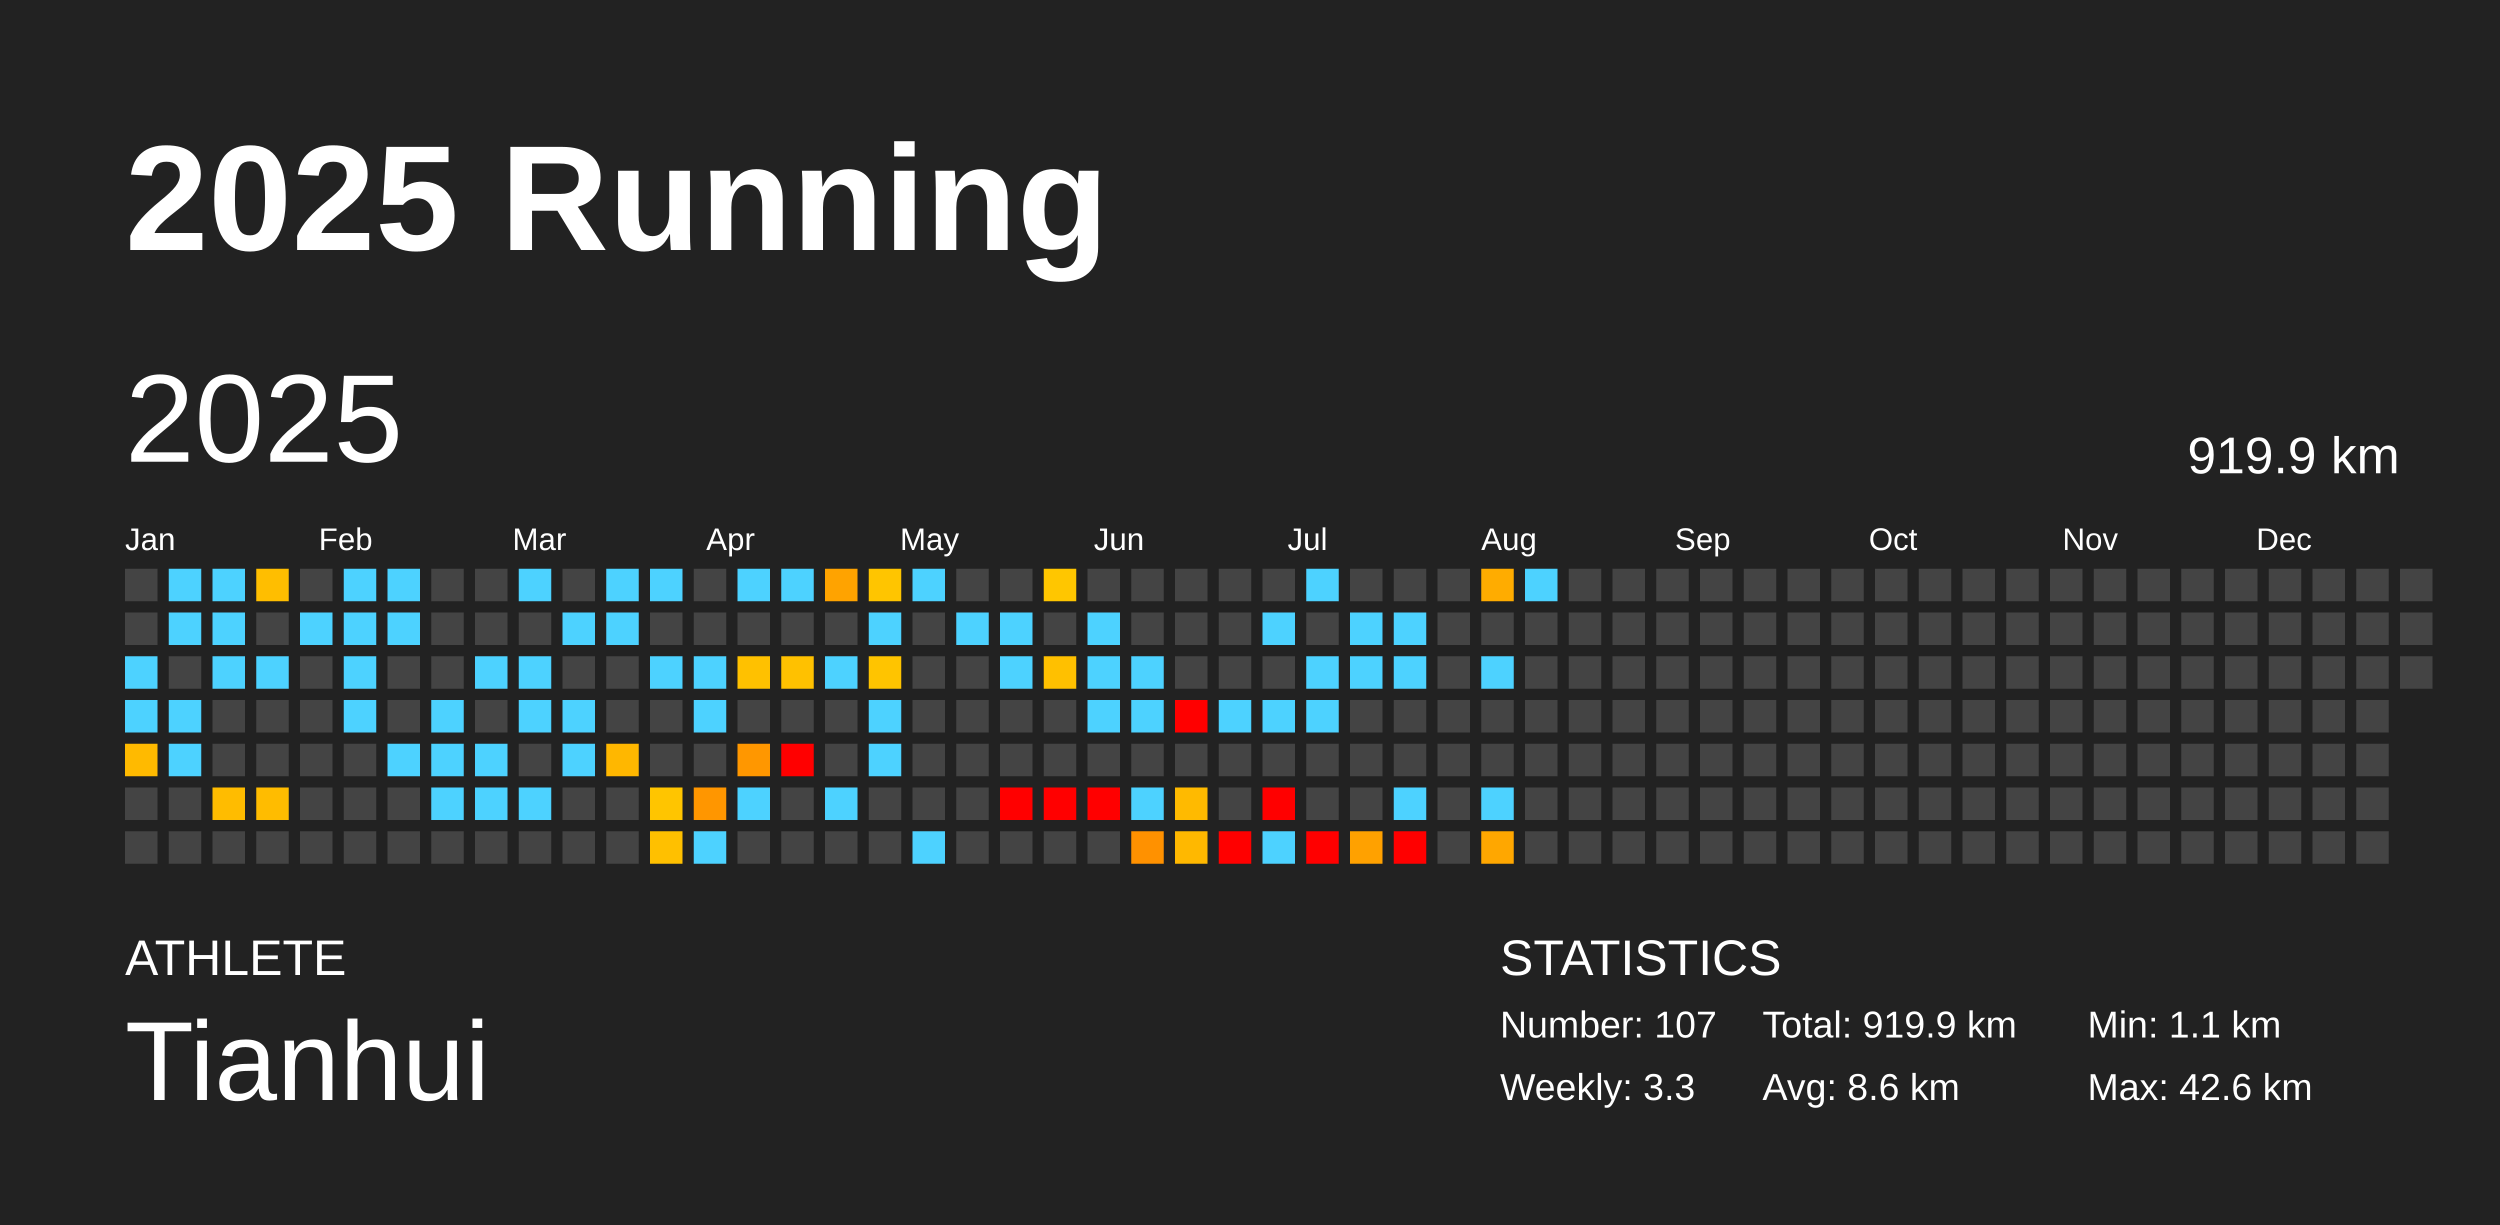
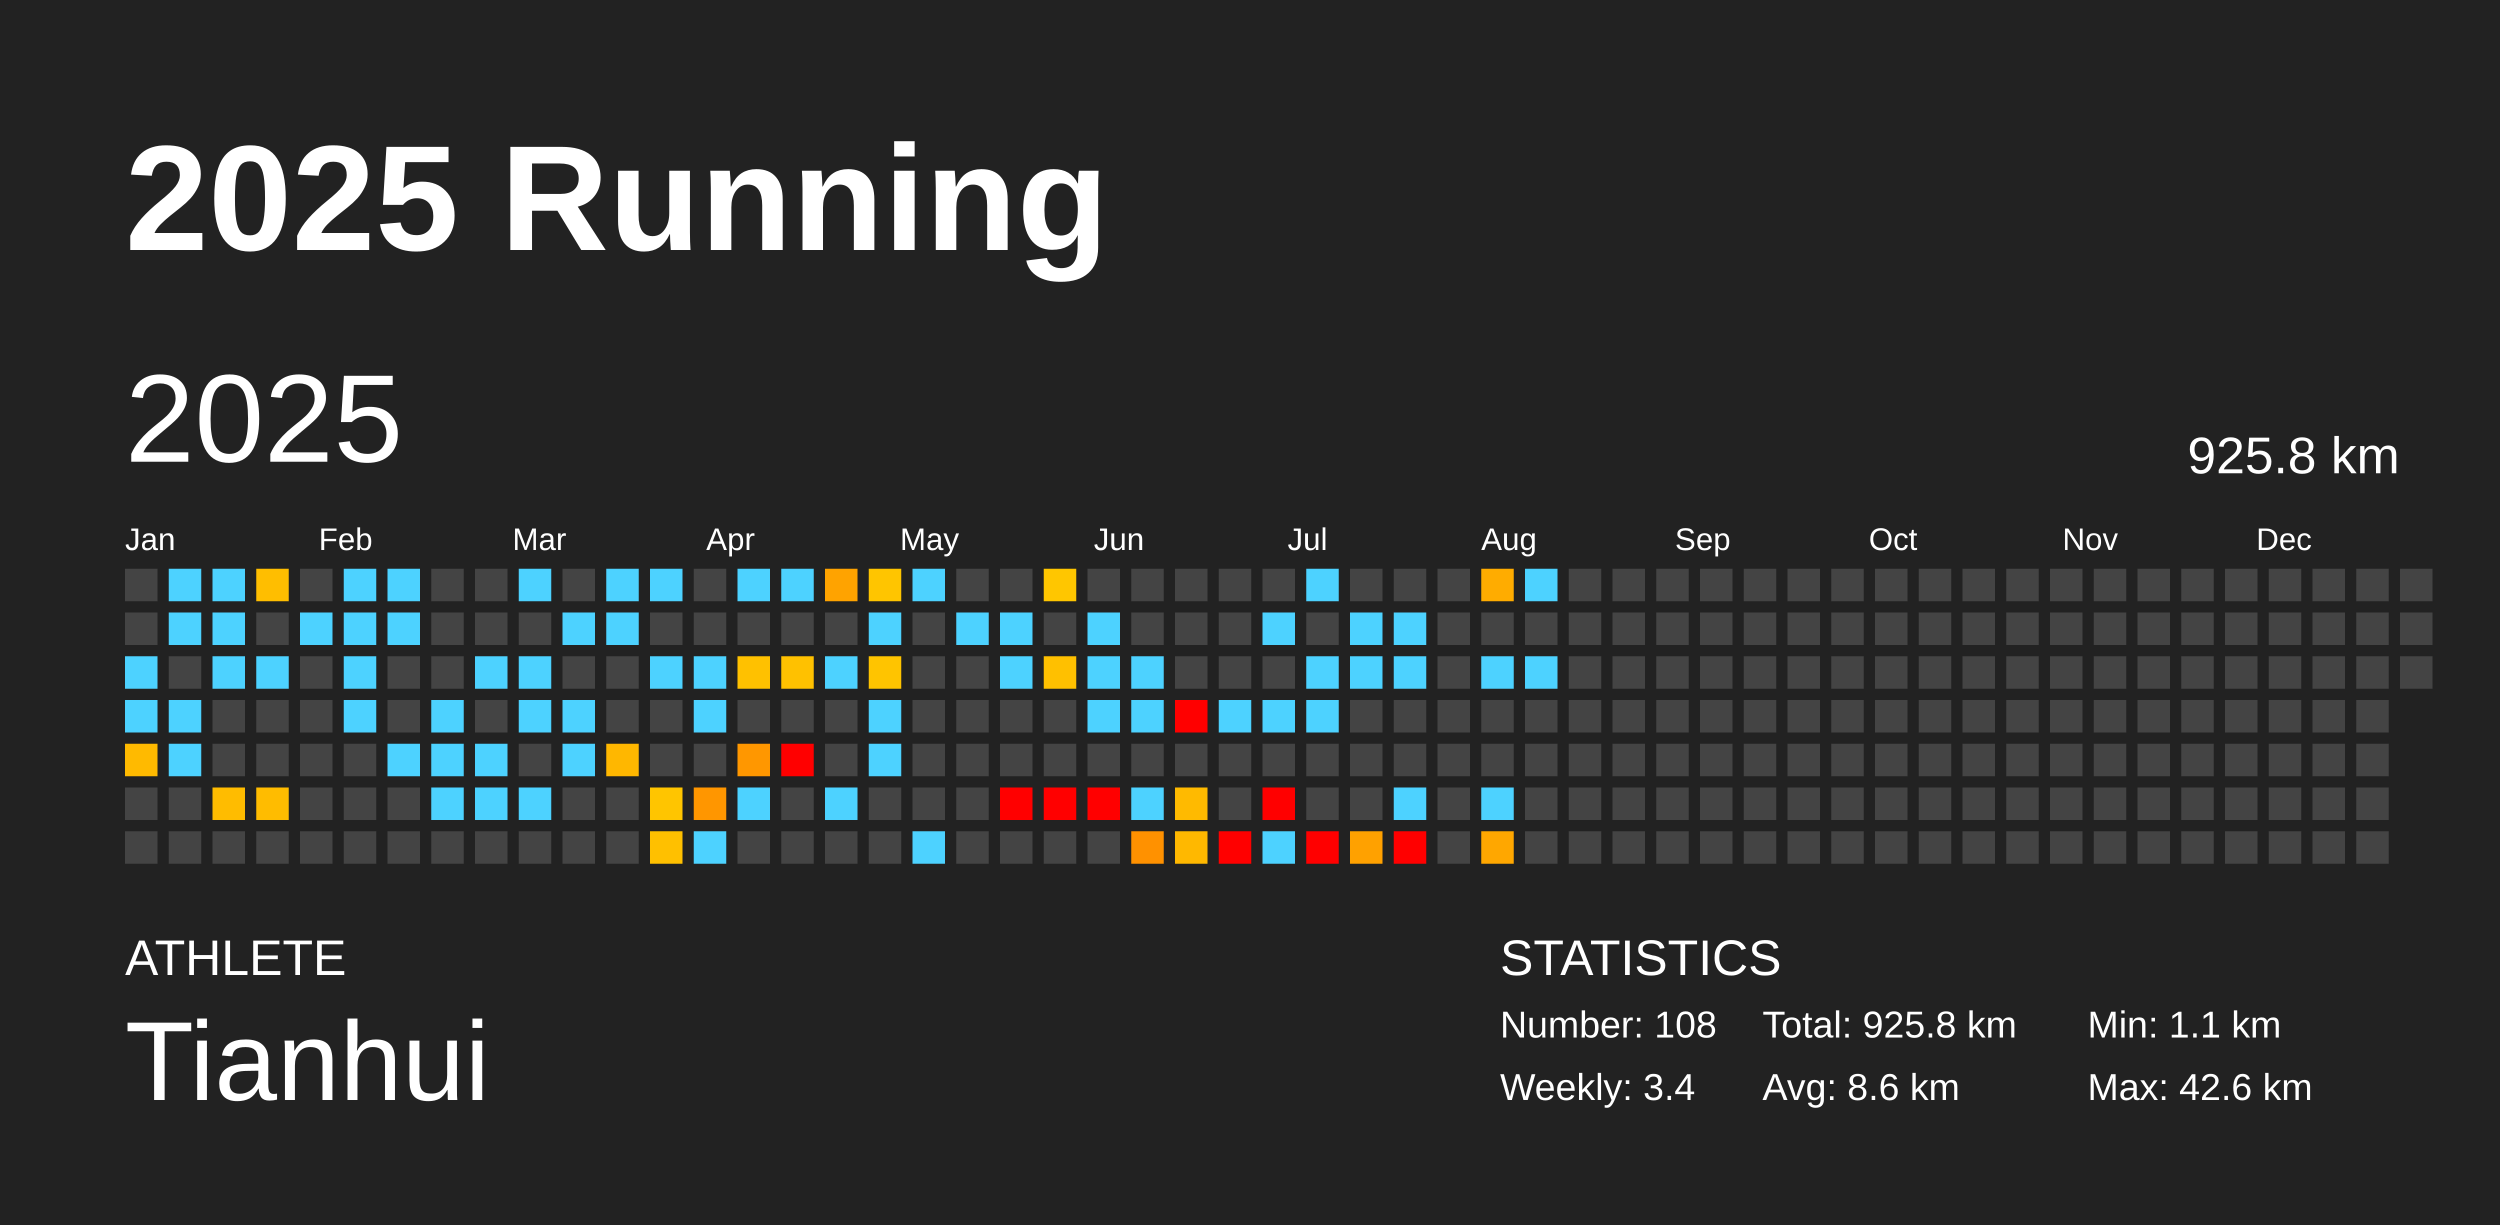
<svg xmlns="http://www.w3.org/2000/svg" baseProfile="full" height="98mm" version="1.1" viewBox="0,0,200,98" width="200mm">
  <defs />
  <rect fill="#222222" height="98" width="200" x="0" y="0" />
  <text fill="#FFFFFF" style="font-size:12px; font-family:Arial; font-weight:bold;" x="10" y="20">2025 Running</text>
  <text fill="#FFFFFF" style="font-size:4px; font-family:Arial" x="10" y="78">ATHLETE</text>
  <text fill="#FFFFFF" style="font-size:9px; font-family:Arial" x="10" y="88">Tianhui</text>
  <text fill="#FFFFFF" style="font-size:4px; font-family:Arial" x="120" y="78">STATISTICS</text>
-   <text fill="#FFFFFF" style="font-size:3px; font-family:Arial" x="120" y="83">Number: 107</text>
-   <text fill="#FFFFFF" style="font-size:3px; font-family:Arial" x="120" y="88">Weekly: 3.3</text>
-   <text fill="#FFFFFF" style="font-size:3px; font-family:Arial" x="141" y="83">Total: 919.9 km</text>
+   <text fill="#FFFFFF" style="font-size:3px; font-family:Arial" x="120" y="83">Number: 108</text>
+   <text fill="#FFFFFF" style="font-size:3px; font-family:Arial" x="120" y="88">Weekly: 3.4</text>
+   <text fill="#FFFFFF" style="font-size:3px; font-family:Arial" x="141" y="83">Total: 925.8 km</text>
  <text fill="#FFFFFF" style="font-size:3px; font-family:Arial" x="141" y="88">Avg: 8.6 km</text>
  <text fill="#FFFFFF" style="font-size:3px; font-family:Arial" x="167" y="83">Min: 1.1 km</text>
  <text fill="#FFFFFF" style="font-size:3px; font-family:Arial" x="167" y="88">Max: 42.6 km</text>
  <text dominant-baseline="hanging" fill="#FFFFFF" style="font-size:10.0px; font-family:Arial;" x="10" y="30">2025</text>
-   <text dominant-baseline="hanging" fill="#FFFFFF" style="font-size:4.125px; font-family:Arial;" x="175" y="35">919.9 km</text>
+   <text dominant-baseline="hanging" fill="#FFFFFF" style="font-size:4.125px; font-family:Arial;" x="175" y="35">925.8 km</text>
  <text fill="#FFFFFF" style="font-size:2.5px; font-family:Arial" x="10.0" y="44">Jan</text>
  <text fill="#FFFFFF" style="font-size:2.5px; font-family:Arial" x="25.5" y="44">Feb</text>
  <text fill="#FFFFFF" style="font-size:2.5px; font-family:Arial" x="41.0" y="44">Mar</text>
  <text fill="#FFFFFF" style="font-size:2.5px; font-family:Arial" x="56.5" y="44">Apr</text>
  <text fill="#FFFFFF" style="font-size:2.5px; font-family:Arial" x="72.0" y="44">May</text>
  <text fill="#FFFFFF" style="font-size:2.5px; font-family:Arial" x="87.5" y="44">Jun</text>
  <text fill="#FFFFFF" style="font-size:2.5px; font-family:Arial" x="103.0" y="44">Jul</text>
  <text fill="#FFFFFF" style="font-size:2.5px; font-family:Arial" x="118.5" y="44">Aug</text>
  <text fill="#FFFFFF" style="font-size:2.5px; font-family:Arial" x="134.0" y="44">Sep</text>
  <text fill="#FFFFFF" style="font-size:2.5px; font-family:Arial" x="149.5" y="44">Oct</text>
  <text fill="#FFFFFF" style="font-size:2.5px; font-family:Arial" x="165.0" y="44">Nov</text>
  <text fill="#FFFFFF" style="font-size:2.5px; font-family:Arial" x="180.5" y="44">Dec</text>
  <rect fill="#444444" height="2.6" width="2.6" x="10.0" y="45.5" />
  <rect fill="#444444" height="2.6" width="2.6" x="10.0" y="49.0" />
  <rect fill="#4dd2ff" height="2.6" width="2.6" x="10.0" y="52.5" />
  <rect fill="#4dd2ff" height="2.6" width="2.6" x="10.0" y="56.0" />
  <rect fill="#ffba00" height="2.6" width="2.6" x="10.0" y="59.5" />
  <rect fill="#444444" height="2.6" width="2.6" x="10.0" y="63.0" />
  <rect fill="#444444" height="2.6" width="2.6" x="10.0" y="66.5" />
  <rect fill="#4dd2ff" height="2.6" width="2.6" x="13.5" y="45.5" />
  <rect fill="#4dd2ff" height="2.6" width="2.6" x="13.5" y="49.0" />
  <rect fill="#444444" height="2.6" width="2.6" x="13.5" y="52.5" />
  <rect fill="#4dd2ff" height="2.6" width="2.6" x="13.5" y="56.0" />
  <rect fill="#4dd2ff" height="2.6" width="2.6" x="13.5" y="59.5" />
  <rect fill="#444444" height="2.6" width="2.6" x="13.5" y="63.0" />
  <rect fill="#444444" height="2.6" width="2.6" x="13.5" y="66.5" />
  <rect fill="#4dd2ff" height="2.6" width="2.6" x="17.0" y="45.5" />
  <rect fill="#4dd2ff" height="2.6" width="2.6" x="17.0" y="49.0" />
  <rect fill="#4dd2ff" height="2.6" width="2.6" x="17.0" y="52.5" />
  <rect fill="#444444" height="2.6" width="2.6" x="17.0" y="56.0" />
  <rect fill="#444444" height="2.6" width="2.6" x="17.0" y="59.5" />
  <rect fill="#ffbc00" height="2.6" width="2.6" x="17.0" y="63.0" />
  <rect fill="#444444" height="2.6" width="2.6" x="17.0" y="66.5" />
  <rect fill="#ffbe00" height="2.6" width="2.6" x="20.5" y="45.5" />
  <rect fill="#444444" height="2.6" width="2.6" x="20.5" y="49.0" />
  <rect fill="#4dd2ff" height="2.6" width="2.6" x="20.5" y="52.5" />
  <rect fill="#444444" height="2.6" width="2.6" x="20.5" y="56.0" />
  <rect fill="#444444" height="2.6" width="2.6" x="20.5" y="59.5" />
  <rect fill="#ffbc00" height="2.6" width="2.6" x="20.5" y="63.0" />
  <rect fill="#444444" height="2.6" width="2.6" x="20.5" y="66.5" />
  <rect fill="#444444" height="2.6" width="2.6" x="24.0" y="45.5" />
  <rect fill="#4dd2ff" height="2.6" width="2.6" x="24.0" y="49.0" />
  <rect fill="#444444" height="2.6" width="2.6" x="24.0" y="52.5" />
  <rect fill="#444444" height="2.6" width="2.6" x="24.0" y="56.0" />
  <rect fill="#444444" height="2.6" width="2.6" x="24.0" y="59.5" />
  <rect fill="#444444" height="2.6" width="2.6" x="24.0" y="63.0" />
  <rect fill="#444444" height="2.6" width="2.6" x="24.0" y="66.5" />
  <rect fill="#4dd2ff" height="2.6" width="2.6" x="27.5" y="45.5" />
  <rect fill="#4dd2ff" height="2.6" width="2.6" x="27.5" y="49.0" />
  <rect fill="#4dd2ff" height="2.6" width="2.6" x="27.5" y="52.5" />
  <rect fill="#4dd2ff" height="2.6" width="2.6" x="27.5" y="56.0" />
  <rect fill="#444444" height="2.6" width="2.6" x="27.5" y="59.5" />
  <rect fill="#444444" height="2.6" width="2.6" x="27.5" y="63.0" />
  <rect fill="#444444" height="2.6" width="2.6" x="27.5" y="66.5" />
  <rect fill="#4dd2ff" height="2.6" width="2.6" x="31.0" y="45.5" />
  <rect fill="#4dd2ff" height="2.6" width="2.6" x="31.0" y="49.0" />
  <rect fill="#444444" height="2.6" width="2.6" x="31.0" y="52.5" />
  <rect fill="#444444" height="2.6" width="2.6" x="31.0" y="56.0" />
  <rect fill="#4dd2ff" height="2.6" width="2.6" x="31.0" y="59.5" />
  <rect fill="#444444" height="2.6" width="2.6" x="31.0" y="63.0" />
  <rect fill="#444444" height="2.6" width="2.6" x="31.0" y="66.5" />
  <rect fill="#444444" height="2.6" width="2.6" x="34.5" y="45.5" />
  <rect fill="#444444" height="2.6" width="2.6" x="34.5" y="49.0" />
  <rect fill="#444444" height="2.6" width="2.6" x="34.5" y="52.5" />
  <rect fill="#4dd2ff" height="2.6" width="2.6" x="34.5" y="56.0" />
  <rect fill="#4dd2ff" height="2.6" width="2.6" x="34.5" y="59.5" />
  <rect fill="#4dd2ff" height="2.6" width="2.6" x="34.5" y="63.0" />
  <rect fill="#444444" height="2.6" width="2.6" x="34.5" y="66.5" />
  <rect fill="#444444" height="2.6" width="2.6" x="38.0" y="45.5" />
  <rect fill="#444444" height="2.6" width="2.6" x="38.0" y="49.0" />
  <rect fill="#4dd2ff" height="2.6" width="2.6" x="38.0" y="52.5" />
  <rect fill="#444444" height="2.6" width="2.6" x="38.0" y="56.0" />
  <rect fill="#4dd2ff" height="2.6" width="2.6" x="38.0" y="59.5" />
  <rect fill="#4dd2ff" height="2.6" width="2.6" x="38.0" y="63.0" />
  <rect fill="#444444" height="2.6" width="2.6" x="38.0" y="66.5" />
  <rect fill="#4dd2ff" height="2.6" width="2.6" x="41.5" y="45.5" />
  <rect fill="#444444" height="2.6" width="2.6" x="41.5" y="49.0" />
  <rect fill="#4dd2ff" height="2.6" width="2.6" x="41.5" y="52.5" />
  <rect fill="#4dd2ff" height="2.6" width="2.6" x="41.5" y="56.0" />
  <rect fill="#444444" height="2.6" width="2.6" x="41.5" y="59.5" />
  <rect fill="#4dd2ff" height="2.6" width="2.6" x="41.5" y="63.0" />
  <rect fill="#444444" height="2.6" width="2.6" x="41.5" y="66.5" />
  <rect fill="#444444" height="2.6" width="2.6" x="45.0" y="45.5" />
  <rect fill="#4dd2ff" height="2.6" width="2.6" x="45.0" y="49.0" />
  <rect fill="#444444" height="2.6" width="2.6" x="45.0" y="52.5" />
  <rect fill="#4dd2ff" height="2.6" width="2.6" x="45.0" y="56.0" />
  <rect fill="#4dd2ff" height="2.6" width="2.6" x="45.0" y="59.5" />
  <rect fill="#444444" height="2.6" width="2.6" x="45.0" y="63.0" />
  <rect fill="#444444" height="2.6" width="2.6" x="45.0" y="66.5" />
  <rect fill="#4dd2ff" height="2.6" width="2.6" x="48.5" y="45.5" />
  <rect fill="#4dd2ff" height="2.6" width="2.6" x="48.5" y="49.0" />
  <rect fill="#444444" height="2.6" width="2.6" x="48.5" y="52.5" />
  <rect fill="#444444" height="2.6" width="2.6" x="48.5" y="56.0" />
  <rect fill="#ffb700" height="2.6" width="2.6" x="48.5" y="59.5" />
  <rect fill="#444444" height="2.6" width="2.6" x="48.5" y="63.0" />
  <rect fill="#444444" height="2.6" width="2.6" x="48.5" y="66.5" />
  <rect fill="#4dd2ff" height="2.6" width="2.6" x="52.0" y="45.5" />
  <rect fill="#444444" height="2.6" width="2.6" x="52.0" y="49.0" />
  <rect fill="#4dd2ff" height="2.6" width="2.6" x="52.0" y="52.5" />
  <rect fill="#444444" height="2.6" width="2.6" x="52.0" y="56.0" />
  <rect fill="#444444" height="2.6" width="2.6" x="52.0" y="59.5" />
  <rect fill="#ffc500" height="2.6" width="2.6" x="52.0" y="63.0" />
  <rect fill="#ffc000" height="2.6" width="2.6" x="52.0" y="66.5" />
  <rect fill="#444444" height="2.6" width="2.6" x="55.5" y="45.5" />
  <rect fill="#444444" height="2.6" width="2.6" x="55.5" y="49.0" />
  <rect fill="#4dd2ff" height="2.6" width="2.6" x="55.5" y="52.5" />
  <rect fill="#4dd2ff" height="2.6" width="2.6" x="55.5" y="56.0" />
  <rect fill="#444444" height="2.6" width="2.6" x="55.5" y="59.5" />
  <rect fill="#ff9600" height="2.6" width="2.6" x="55.5" y="63.0" />
  <rect fill="#4dd2ff" height="2.6" width="2.6" x="55.5" y="66.5" />
  <rect fill="#4dd2ff" height="2.6" width="2.6" x="59.0" y="45.5" />
  <rect fill="#444444" height="2.6" width="2.6" x="59.0" y="49.0" />
  <rect fill="#ffc100" height="2.6" width="2.6" x="59.0" y="52.5" />
  <rect fill="#444444" height="2.6" width="2.6" x="59.0" y="56.0" />
  <rect fill="#ff9700" height="2.6" width="2.6" x="59.0" y="59.5" />
  <rect fill="#4dd2ff" height="2.6" width="2.6" x="59.0" y="63.0" />
  <rect fill="#444444" height="2.6" width="2.6" x="59.0" y="66.5" />
  <rect fill="#4dd2ff" height="2.6" width="2.6" x="62.5" y="45.5" />
  <rect fill="#444444" height="2.6" width="2.6" x="62.5" y="49.0" />
  <rect fill="#ffc100" height="2.6" width="2.6" x="62.5" y="52.5" />
  <rect fill="#444444" height="2.6" width="2.6" x="62.5" y="56.0" />
  <rect fill="red" height="2.6" width="2.6" x="62.5" y="59.5" />
  <rect fill="#444444" height="2.6" width="2.6" x="62.5" y="63.0" />
  <rect fill="#444444" height="2.6" width="2.6" x="62.5" y="66.5" />
  <rect fill="#ffa300" height="2.6" width="2.6" x="66.0" y="45.5" />
  <rect fill="#444444" height="2.6" width="2.6" x="66.0" y="49.0" />
  <rect fill="#4dd2ff" height="2.6" width="2.6" x="66.0" y="52.5" />
  <rect fill="#444444" height="2.6" width="2.6" x="66.0" y="56.0" />
  <rect fill="#444444" height="2.6" width="2.6" x="66.0" y="59.5" />
  <rect fill="#4dd2ff" height="2.6" width="2.6" x="66.0" y="63.0" />
  <rect fill="#444444" height="2.6" width="2.6" x="66.0" y="66.5" />
  <rect fill="#ffc500" height="2.6" width="2.6" x="69.5" y="45.5" />
  <rect fill="#4dd2ff" height="2.6" width="2.6" x="69.5" y="49.0" />
  <rect fill="#ffc400" height="2.6" width="2.6" x="69.5" y="52.5" />
  <rect fill="#4dd2ff" height="2.6" width="2.6" x="69.5" y="56.0" />
  <rect fill="#4dd2ff" height="2.6" width="2.6" x="69.5" y="59.5" />
  <rect fill="#444444" height="2.6" width="2.6" x="69.5" y="63.0" />
  <rect fill="#444444" height="2.6" width="2.6" x="69.5" y="66.5" />
  <rect fill="#4dd2ff" height="2.6" width="2.6" x="73.0" y="45.5" />
  <rect fill="#444444" height="2.6" width="2.6" x="73.0" y="49.0" />
  <rect fill="#444444" height="2.6" width="2.6" x="73.0" y="52.5" />
  <rect fill="#444444" height="2.6" width="2.6" x="73.0" y="56.0" />
  <rect fill="#444444" height="2.6" width="2.6" x="73.0" y="59.5" />
  <rect fill="#444444" height="2.6" width="2.6" x="73.0" y="63.0" />
  <rect fill="#4dd2ff" height="2.6" width="2.6" x="73.0" y="66.5" />
  <rect fill="#444444" height="2.6" width="2.6" x="76.5" y="45.5" />
  <rect fill="#4dd2ff" height="2.6" width="2.6" x="76.5" y="49.0" />
  <rect fill="#444444" height="2.6" width="2.6" x="76.5" y="52.5" />
  <rect fill="#444444" height="2.6" width="2.6" x="76.5" y="56.0" />
  <rect fill="#444444" height="2.6" width="2.6" x="76.5" y="59.5" />
  <rect fill="#444444" height="2.6" width="2.6" x="76.5" y="63.0" />
  <rect fill="#444444" height="2.6" width="2.6" x="76.5" y="66.5" />
  <rect fill="#444444" height="2.6" width="2.6" x="80.0" y="45.5" />
  <rect fill="#4dd2ff" height="2.6" width="2.6" x="80.0" y="49.0" />
  <rect fill="#4dd2ff" height="2.6" width="2.6" x="80.0" y="52.5" />
  <rect fill="#444444" height="2.6" width="2.6" x="80.0" y="56.0" />
  <rect fill="#444444" height="2.6" width="2.6" x="80.0" y="59.5" />
  <rect fill="red" height="2.6" width="2.6" x="80.0" y="63.0" />
  <rect fill="#444444" height="2.6" width="2.6" x="80.0" y="66.5" />
  <rect fill="#ffc600" height="2.6" width="2.6" x="83.5" y="45.5" />
  <rect fill="#444444" height="2.6" width="2.6" x="83.5" y="49.0" />
  <rect fill="#ffc000" height="2.6" width="2.6" x="83.5" y="52.5" />
  <rect fill="#444444" height="2.6" width="2.6" x="83.5" y="56.0" />
  <rect fill="#444444" height="2.6" width="2.6" x="83.5" y="59.5" />
  <rect fill="red" height="2.6" width="2.6" x="83.5" y="63.0" />
  <rect fill="#444444" height="2.6" width="2.6" x="83.5" y="66.5" />
  <rect fill="#444444" height="2.6" width="2.6" x="87.0" y="45.5" />
  <rect fill="#4dd2ff" height="2.6" width="2.6" x="87.0" y="49.0" />
  <rect fill="#4dd2ff" height="2.6" width="2.6" x="87.0" y="52.5" />
  <rect fill="#4dd2ff" height="2.6" width="2.6" x="87.0" y="56.0" />
  <rect fill="#444444" height="2.6" width="2.6" x="87.0" y="59.5" />
  <rect fill="red" height="2.6" width="2.6" x="87.0" y="63.0" />
  <rect fill="#444444" height="2.6" width="2.6" x="87.0" y="66.5" />
  <rect fill="#444444" height="2.6" width="2.6" x="90.5" y="45.5" />
  <rect fill="#444444" height="2.6" width="2.6" x="90.5" y="49.0" />
  <rect fill="#4dd2ff" height="2.6" width="2.6" x="90.5" y="52.5" />
  <rect fill="#4dd2ff" height="2.6" width="2.6" x="90.5" y="56.0" />
  <rect fill="#444444" height="2.6" width="2.6" x="90.5" y="59.5" />
  <rect fill="#4dd2ff" height="2.6" width="2.6" x="90.5" y="63.0" />
  <rect fill="#ff9100" height="2.6" width="2.6" x="90.5" y="66.5" />
  <rect fill="#444444" height="2.6" width="2.6" x="94.0" y="45.5" />
  <rect fill="#444444" height="2.6" width="2.6" x="94.0" y="49.0" />
  <rect fill="#444444" height="2.6" width="2.6" x="94.0" y="52.5" />
  <rect fill="red" height="2.6" width="2.6" x="94.0" y="56.0" />
  <rect fill="#444444" height="2.6" width="2.6" x="94.0" y="59.5" />
  <rect fill="#ffba00" height="2.6" width="2.6" x="94.0" y="63.0" />
  <rect fill="#ffb800" height="2.6" width="2.6" x="94.0" y="66.5" />
  <rect fill="#444444" height="2.6" width="2.6" x="97.5" y="45.5" />
  <rect fill="#444444" height="2.6" width="2.6" x="97.5" y="49.0" />
  <rect fill="#444444" height="2.6" width="2.6" x="97.5" y="52.5" />
  <rect fill="#4dd2ff" height="2.6" width="2.6" x="97.5" y="56.0" />
  <rect fill="#444444" height="2.6" width="2.6" x="97.5" y="59.5" />
  <rect fill="#444444" height="2.6" width="2.6" x="97.5" y="63.0" />
  <rect fill="red" height="2.6" width="2.6" x="97.5" y="66.5" />
  <rect fill="#444444" height="2.6" width="2.6" x="101.0" y="45.5" />
  <rect fill="#4dd2ff" height="2.6" width="2.6" x="101.0" y="49.0" />
  <rect fill="#444444" height="2.6" width="2.6" x="101.0" y="52.5" />
  <rect fill="#4dd2ff" height="2.6" width="2.6" x="101.0" y="56.0" />
  <rect fill="#444444" height="2.6" width="2.6" x="101.0" y="59.5" />
  <rect fill="red" height="2.6" width="2.6" x="101.0" y="63.0" />
  <rect fill="#4dd2ff" height="2.6" width="2.6" x="101.0" y="66.5" />
  <rect fill="#4dd2ff" height="2.6" width="2.6" x="104.5" y="45.5" />
  <rect fill="#444444" height="2.6" width="2.6" x="104.5" y="49.0" />
  <rect fill="#4dd2ff" height="2.6" width="2.6" x="104.5" y="52.5" />
  <rect fill="#4dd2ff" height="2.6" width="2.6" x="104.5" y="56.0" />
  <rect fill="#444444" height="2.6" width="2.6" x="104.5" y="59.5" />
  <rect fill="#444444" height="2.6" width="2.6" x="104.5" y="63.0" />
  <rect fill="red" height="2.6" width="2.6" x="104.5" y="66.5" />
  <rect fill="#444444" height="2.6" width="2.6" x="108.0" y="45.5" />
  <rect fill="#4dd2ff" height="2.6" width="2.6" x="108.0" y="49.0" />
  <rect fill="#4dd2ff" height="2.6" width="2.6" x="108.0" y="52.5" />
  <rect fill="#444444" height="2.6" width="2.6" x="108.0" y="56.0" />
  <rect fill="#444444" height="2.6" width="2.6" x="108.0" y="59.5" />
  <rect fill="#444444" height="2.6" width="2.6" x="108.0" y="63.0" />
  <rect fill="#ffa100" height="2.6" width="2.6" x="108.0" y="66.5" />
  <rect fill="#444444" height="2.6" width="2.6" x="111.5" y="45.5" />
  <rect fill="#4dd2ff" height="2.6" width="2.6" x="111.5" y="49.0" />
  <rect fill="#4dd2ff" height="2.6" width="2.6" x="111.5" y="52.5" />
  <rect fill="#444444" height="2.6" width="2.6" x="111.5" y="56.0" />
  <rect fill="#444444" height="2.6" width="2.6" x="111.5" y="59.5" />
  <rect fill="#4dd2ff" height="2.6" width="2.6" x="111.5" y="63.0" />
  <rect fill="red" height="2.6" width="2.6" x="111.5" y="66.5" />
  <rect fill="#444444" height="2.6" width="2.6" x="115.0" y="45.5" />
  <rect fill="#444444" height="2.6" width="2.6" x="115.0" y="49.0" />
  <rect fill="#444444" height="2.6" width="2.6" x="115.0" y="52.5" />
  <rect fill="#444444" height="2.6" width="2.6" x="115.0" y="56.0" />
  <rect fill="#444444" height="2.6" width="2.6" x="115.0" y="59.5" />
  <rect fill="#444444" height="2.6" width="2.6" x="115.0" y="63.0" />
  <rect fill="#444444" height="2.6" width="2.6" x="115.0" y="66.5" />
  <rect fill="#ffac00" height="2.6" width="2.6" x="118.5" y="45.5" />
  <rect fill="#444444" height="2.6" width="2.6" x="118.5" y="49.0" />
  <rect fill="#4dd2ff" height="2.6" width="2.6" x="118.5" y="52.5" />
  <rect fill="#444444" height="2.6" width="2.6" x="118.5" y="56.0" />
  <rect fill="#444444" height="2.6" width="2.6" x="118.5" y="59.5" />
  <rect fill="#4dd2ff" height="2.6" width="2.6" x="118.5" y="63.0" />
  <rect fill="#ffa700" height="2.6" width="2.6" x="118.5" y="66.5" />
  <rect fill="#4dd2ff" height="2.6" width="2.6" x="122.0" y="45.5" />
  <rect fill="#444444" height="2.6" width="2.6" x="122.0" y="49.0" />
-   <rect fill="#444444" height="2.6" width="2.6" x="122.0" y="52.5" />
+   <rect fill="#4dd2ff" height="2.6" width="2.6" x="122.0" y="52.5" />
  <rect fill="#444444" height="2.6" width="2.6" x="122.0" y="56.0" />
  <rect fill="#444444" height="2.6" width="2.6" x="122.0" y="59.5" />
  <rect fill="#444444" height="2.6" width="2.6" x="122.0" y="63.0" />
  <rect fill="#444444" height="2.6" width="2.6" x="122.0" y="66.5" />
  <rect fill="#444444" height="2.6" width="2.6" x="125.5" y="45.5" />
  <rect fill="#444444" height="2.6" width="2.6" x="125.5" y="49.0" />
  <rect fill="#444444" height="2.6" width="2.6" x="125.5" y="52.5" />
  <rect fill="#444444" height="2.6" width="2.6" x="125.5" y="56.0" />
  <rect fill="#444444" height="2.6" width="2.6" x="125.5" y="59.5" />
  <rect fill="#444444" height="2.6" width="2.6" x="125.5" y="63.0" />
  <rect fill="#444444" height="2.6" width="2.6" x="125.5" y="66.5" />
  <rect fill="#444444" height="2.6" width="2.6" x="129.0" y="45.5" />
  <rect fill="#444444" height="2.6" width="2.6" x="129.0" y="49.0" />
  <rect fill="#444444" height="2.6" width="2.6" x="129.0" y="52.5" />
  <rect fill="#444444" height="2.6" width="2.6" x="129.0" y="56.0" />
  <rect fill="#444444" height="2.6" width="2.6" x="129.0" y="59.5" />
  <rect fill="#444444" height="2.6" width="2.6" x="129.0" y="63.0" />
  <rect fill="#444444" height="2.6" width="2.6" x="129.0" y="66.5" />
  <rect fill="#444444" height="2.6" width="2.6" x="132.5" y="45.5" />
  <rect fill="#444444" height="2.6" width="2.6" x="132.5" y="49.0" />
  <rect fill="#444444" height="2.6" width="2.6" x="132.5" y="52.5" />
  <rect fill="#444444" height="2.6" width="2.6" x="132.5" y="56.0" />
  <rect fill="#444444" height="2.6" width="2.6" x="132.5" y="59.5" />
  <rect fill="#444444" height="2.6" width="2.6" x="132.5" y="63.0" />
  <rect fill="#444444" height="2.6" width="2.6" x="132.5" y="66.5" />
  <rect fill="#444444" height="2.6" width="2.6" x="136.0" y="45.5" />
  <rect fill="#444444" height="2.6" width="2.6" x="136.0" y="49.0" />
  <rect fill="#444444" height="2.6" width="2.6" x="136.0" y="52.5" />
  <rect fill="#444444" height="2.6" width="2.6" x="136.0" y="56.0" />
  <rect fill="#444444" height="2.6" width="2.6" x="136.0" y="59.5" />
  <rect fill="#444444" height="2.6" width="2.6" x="136.0" y="63.0" />
  <rect fill="#444444" height="2.6" width="2.6" x="136.0" y="66.5" />
  <rect fill="#444444" height="2.6" width="2.6" x="139.5" y="45.5" />
  <rect fill="#444444" height="2.6" width="2.6" x="139.5" y="49.0" />
  <rect fill="#444444" height="2.6" width="2.6" x="139.5" y="52.5" />
  <rect fill="#444444" height="2.6" width="2.6" x="139.5" y="56.0" />
  <rect fill="#444444" height="2.6" width="2.6" x="139.5" y="59.5" />
  <rect fill="#444444" height="2.6" width="2.6" x="139.5" y="63.0" />
  <rect fill="#444444" height="2.6" width="2.6" x="139.5" y="66.5" />
  <rect fill="#444444" height="2.6" width="2.6" x="143.0" y="45.5" />
  <rect fill="#444444" height="2.6" width="2.6" x="143.0" y="49.0" />
  <rect fill="#444444" height="2.6" width="2.6" x="143.0" y="52.5" />
  <rect fill="#444444" height="2.6" width="2.6" x="143.0" y="56.0" />
  <rect fill="#444444" height="2.6" width="2.6" x="143.0" y="59.5" />
  <rect fill="#444444" height="2.6" width="2.6" x="143.0" y="63.0" />
  <rect fill="#444444" height="2.6" width="2.6" x="143.0" y="66.5" />
  <rect fill="#444444" height="2.6" width="2.6" x="146.5" y="45.5" />
  <rect fill="#444444" height="2.6" width="2.6" x="146.5" y="49.0" />
  <rect fill="#444444" height="2.6" width="2.6" x="146.5" y="52.5" />
  <rect fill="#444444" height="2.6" width="2.6" x="146.5" y="56.0" />
  <rect fill="#444444" height="2.6" width="2.6" x="146.5" y="59.5" />
  <rect fill="#444444" height="2.6" width="2.6" x="146.5" y="63.0" />
  <rect fill="#444444" height="2.6" width="2.6" x="146.5" y="66.5" />
  <rect fill="#444444" height="2.6" width="2.6" x="150.0" y="45.5" />
  <rect fill="#444444" height="2.6" width="2.6" x="150.0" y="49.0" />
  <rect fill="#444444" height="2.6" width="2.6" x="150.0" y="52.5" />
  <rect fill="#444444" height="2.6" width="2.6" x="150.0" y="56.0" />
  <rect fill="#444444" height="2.6" width="2.6" x="150.0" y="59.5" />
  <rect fill="#444444" height="2.6" width="2.6" x="150.0" y="63.0" />
  <rect fill="#444444" height="2.6" width="2.6" x="150.0" y="66.5" />
  <rect fill="#444444" height="2.6" width="2.6" x="153.5" y="45.5" />
  <rect fill="#444444" height="2.6" width="2.6" x="153.5" y="49.0" />
  <rect fill="#444444" height="2.6" width="2.6" x="153.5" y="52.5" />
  <rect fill="#444444" height="2.6" width="2.6" x="153.5" y="56.0" />
  <rect fill="#444444" height="2.6" width="2.6" x="153.5" y="59.5" />
  <rect fill="#444444" height="2.6" width="2.6" x="153.5" y="63.0" />
  <rect fill="#444444" height="2.6" width="2.6" x="153.5" y="66.5" />
  <rect fill="#444444" height="2.6" width="2.6" x="157.0" y="45.5" />
  <rect fill="#444444" height="2.6" width="2.6" x="157.0" y="49.0" />
  <rect fill="#444444" height="2.6" width="2.6" x="157.0" y="52.5" />
  <rect fill="#444444" height="2.6" width="2.6" x="157.0" y="56.0" />
  <rect fill="#444444" height="2.6" width="2.6" x="157.0" y="59.5" />
  <rect fill="#444444" height="2.6" width="2.6" x="157.0" y="63.0" />
  <rect fill="#444444" height="2.6" width="2.6" x="157.0" y="66.5" />
  <rect fill="#444444" height="2.6" width="2.6" x="160.5" y="45.5" />
  <rect fill="#444444" height="2.6" width="2.6" x="160.5" y="49.0" />
  <rect fill="#444444" height="2.6" width="2.6" x="160.5" y="52.5" />
  <rect fill="#444444" height="2.6" width="2.6" x="160.5" y="56.0" />
  <rect fill="#444444" height="2.6" width="2.6" x="160.5" y="59.5" />
  <rect fill="#444444" height="2.6" width="2.6" x="160.5" y="63.0" />
  <rect fill="#444444" height="2.6" width="2.6" x="160.5" y="66.5" />
  <rect fill="#444444" height="2.6" width="2.6" x="164.0" y="45.5" />
  <rect fill="#444444" height="2.6" width="2.6" x="164.0" y="49.0" />
  <rect fill="#444444" height="2.6" width="2.6" x="164.0" y="52.5" />
  <rect fill="#444444" height="2.6" width="2.6" x="164.0" y="56.0" />
  <rect fill="#444444" height="2.6" width="2.6" x="164.0" y="59.5" />
  <rect fill="#444444" height="2.6" width="2.6" x="164.0" y="63.0" />
  <rect fill="#444444" height="2.6" width="2.6" x="164.0" y="66.5" />
  <rect fill="#444444" height="2.6" width="2.6" x="167.5" y="45.5" />
  <rect fill="#444444" height="2.6" width="2.6" x="167.5" y="49.0" />
  <rect fill="#444444" height="2.6" width="2.6" x="167.5" y="52.5" />
  <rect fill="#444444" height="2.6" width="2.6" x="167.5" y="56.0" />
  <rect fill="#444444" height="2.6" width="2.6" x="167.5" y="59.5" />
  <rect fill="#444444" height="2.6" width="2.6" x="167.5" y="63.0" />
  <rect fill="#444444" height="2.6" width="2.6" x="167.5" y="66.5" />
  <rect fill="#444444" height="2.6" width="2.6" x="171.0" y="45.5" />
  <rect fill="#444444" height="2.6" width="2.6" x="171.0" y="49.0" />
  <rect fill="#444444" height="2.6" width="2.6" x="171.0" y="52.5" />
  <rect fill="#444444" height="2.6" width="2.6" x="171.0" y="56.0" />
  <rect fill="#444444" height="2.6" width="2.6" x="171.0" y="59.5" />
  <rect fill="#444444" height="2.6" width="2.6" x="171.0" y="63.0" />
  <rect fill="#444444" height="2.6" width="2.6" x="171.0" y="66.5" />
  <rect fill="#444444" height="2.6" width="2.6" x="174.5" y="45.5" />
  <rect fill="#444444" height="2.6" width="2.6" x="174.5" y="49.0" />
  <rect fill="#444444" height="2.6" width="2.6" x="174.5" y="52.5" />
  <rect fill="#444444" height="2.6" width="2.6" x="174.5" y="56.0" />
  <rect fill="#444444" height="2.6" width="2.6" x="174.5" y="59.5" />
  <rect fill="#444444" height="2.6" width="2.6" x="174.5" y="63.0" />
  <rect fill="#444444" height="2.6" width="2.6" x="174.5" y="66.5" />
  <rect fill="#444444" height="2.6" width="2.6" x="178.0" y="45.5" />
  <rect fill="#444444" height="2.6" width="2.6" x="178.0" y="49.0" />
  <rect fill="#444444" height="2.6" width="2.6" x="178.0" y="52.5" />
  <rect fill="#444444" height="2.6" width="2.6" x="178.0" y="56.0" />
  <rect fill="#444444" height="2.6" width="2.6" x="178.0" y="59.5" />
  <rect fill="#444444" height="2.6" width="2.6" x="178.0" y="63.0" />
  <rect fill="#444444" height="2.6" width="2.6" x="178.0" y="66.5" />
  <rect fill="#444444" height="2.6" width="2.6" x="181.5" y="45.5" />
  <rect fill="#444444" height="2.6" width="2.6" x="181.5" y="49.0" />
  <rect fill="#444444" height="2.6" width="2.6" x="181.5" y="52.5" />
  <rect fill="#444444" height="2.6" width="2.6" x="181.5" y="56.0" />
  <rect fill="#444444" height="2.6" width="2.6" x="181.5" y="59.5" />
  <rect fill="#444444" height="2.6" width="2.6" x="181.5" y="63.0" />
  <rect fill="#444444" height="2.6" width="2.6" x="181.5" y="66.5" />
  <rect fill="#444444" height="2.6" width="2.6" x="185.0" y="45.5" />
  <rect fill="#444444" height="2.6" width="2.6" x="185.0" y="49.0" />
  <rect fill="#444444" height="2.6" width="2.6" x="185.0" y="52.5" />
  <rect fill="#444444" height="2.6" width="2.6" x="185.0" y="56.0" />
  <rect fill="#444444" height="2.6" width="2.6" x="185.0" y="59.5" />
  <rect fill="#444444" height="2.6" width="2.6" x="185.0" y="63.0" />
  <rect fill="#444444" height="2.6" width="2.6" x="185.0" y="66.5" />
  <rect fill="#444444" height="2.6" width="2.6" x="188.5" y="45.5" />
  <rect fill="#444444" height="2.6" width="2.6" x="188.5" y="49.0" />
  <rect fill="#444444" height="2.6" width="2.6" x="188.5" y="52.5" />
  <rect fill="#444444" height="2.6" width="2.6" x="188.5" y="56.0" />
  <rect fill="#444444" height="2.6" width="2.6" x="188.5" y="59.5" />
  <rect fill="#444444" height="2.6" width="2.6" x="188.5" y="63.0" />
  <rect fill="#444444" height="2.6" width="2.6" x="188.5" y="66.5" />
  <rect fill="#444444" height="2.6" width="2.6" x="192.0" y="45.5" />
  <rect fill="#444444" height="2.6" width="2.6" x="192.0" y="49.0" />
  <rect fill="#444444" height="2.6" width="2.6" x="192.0" y="52.5" />
</svg>
